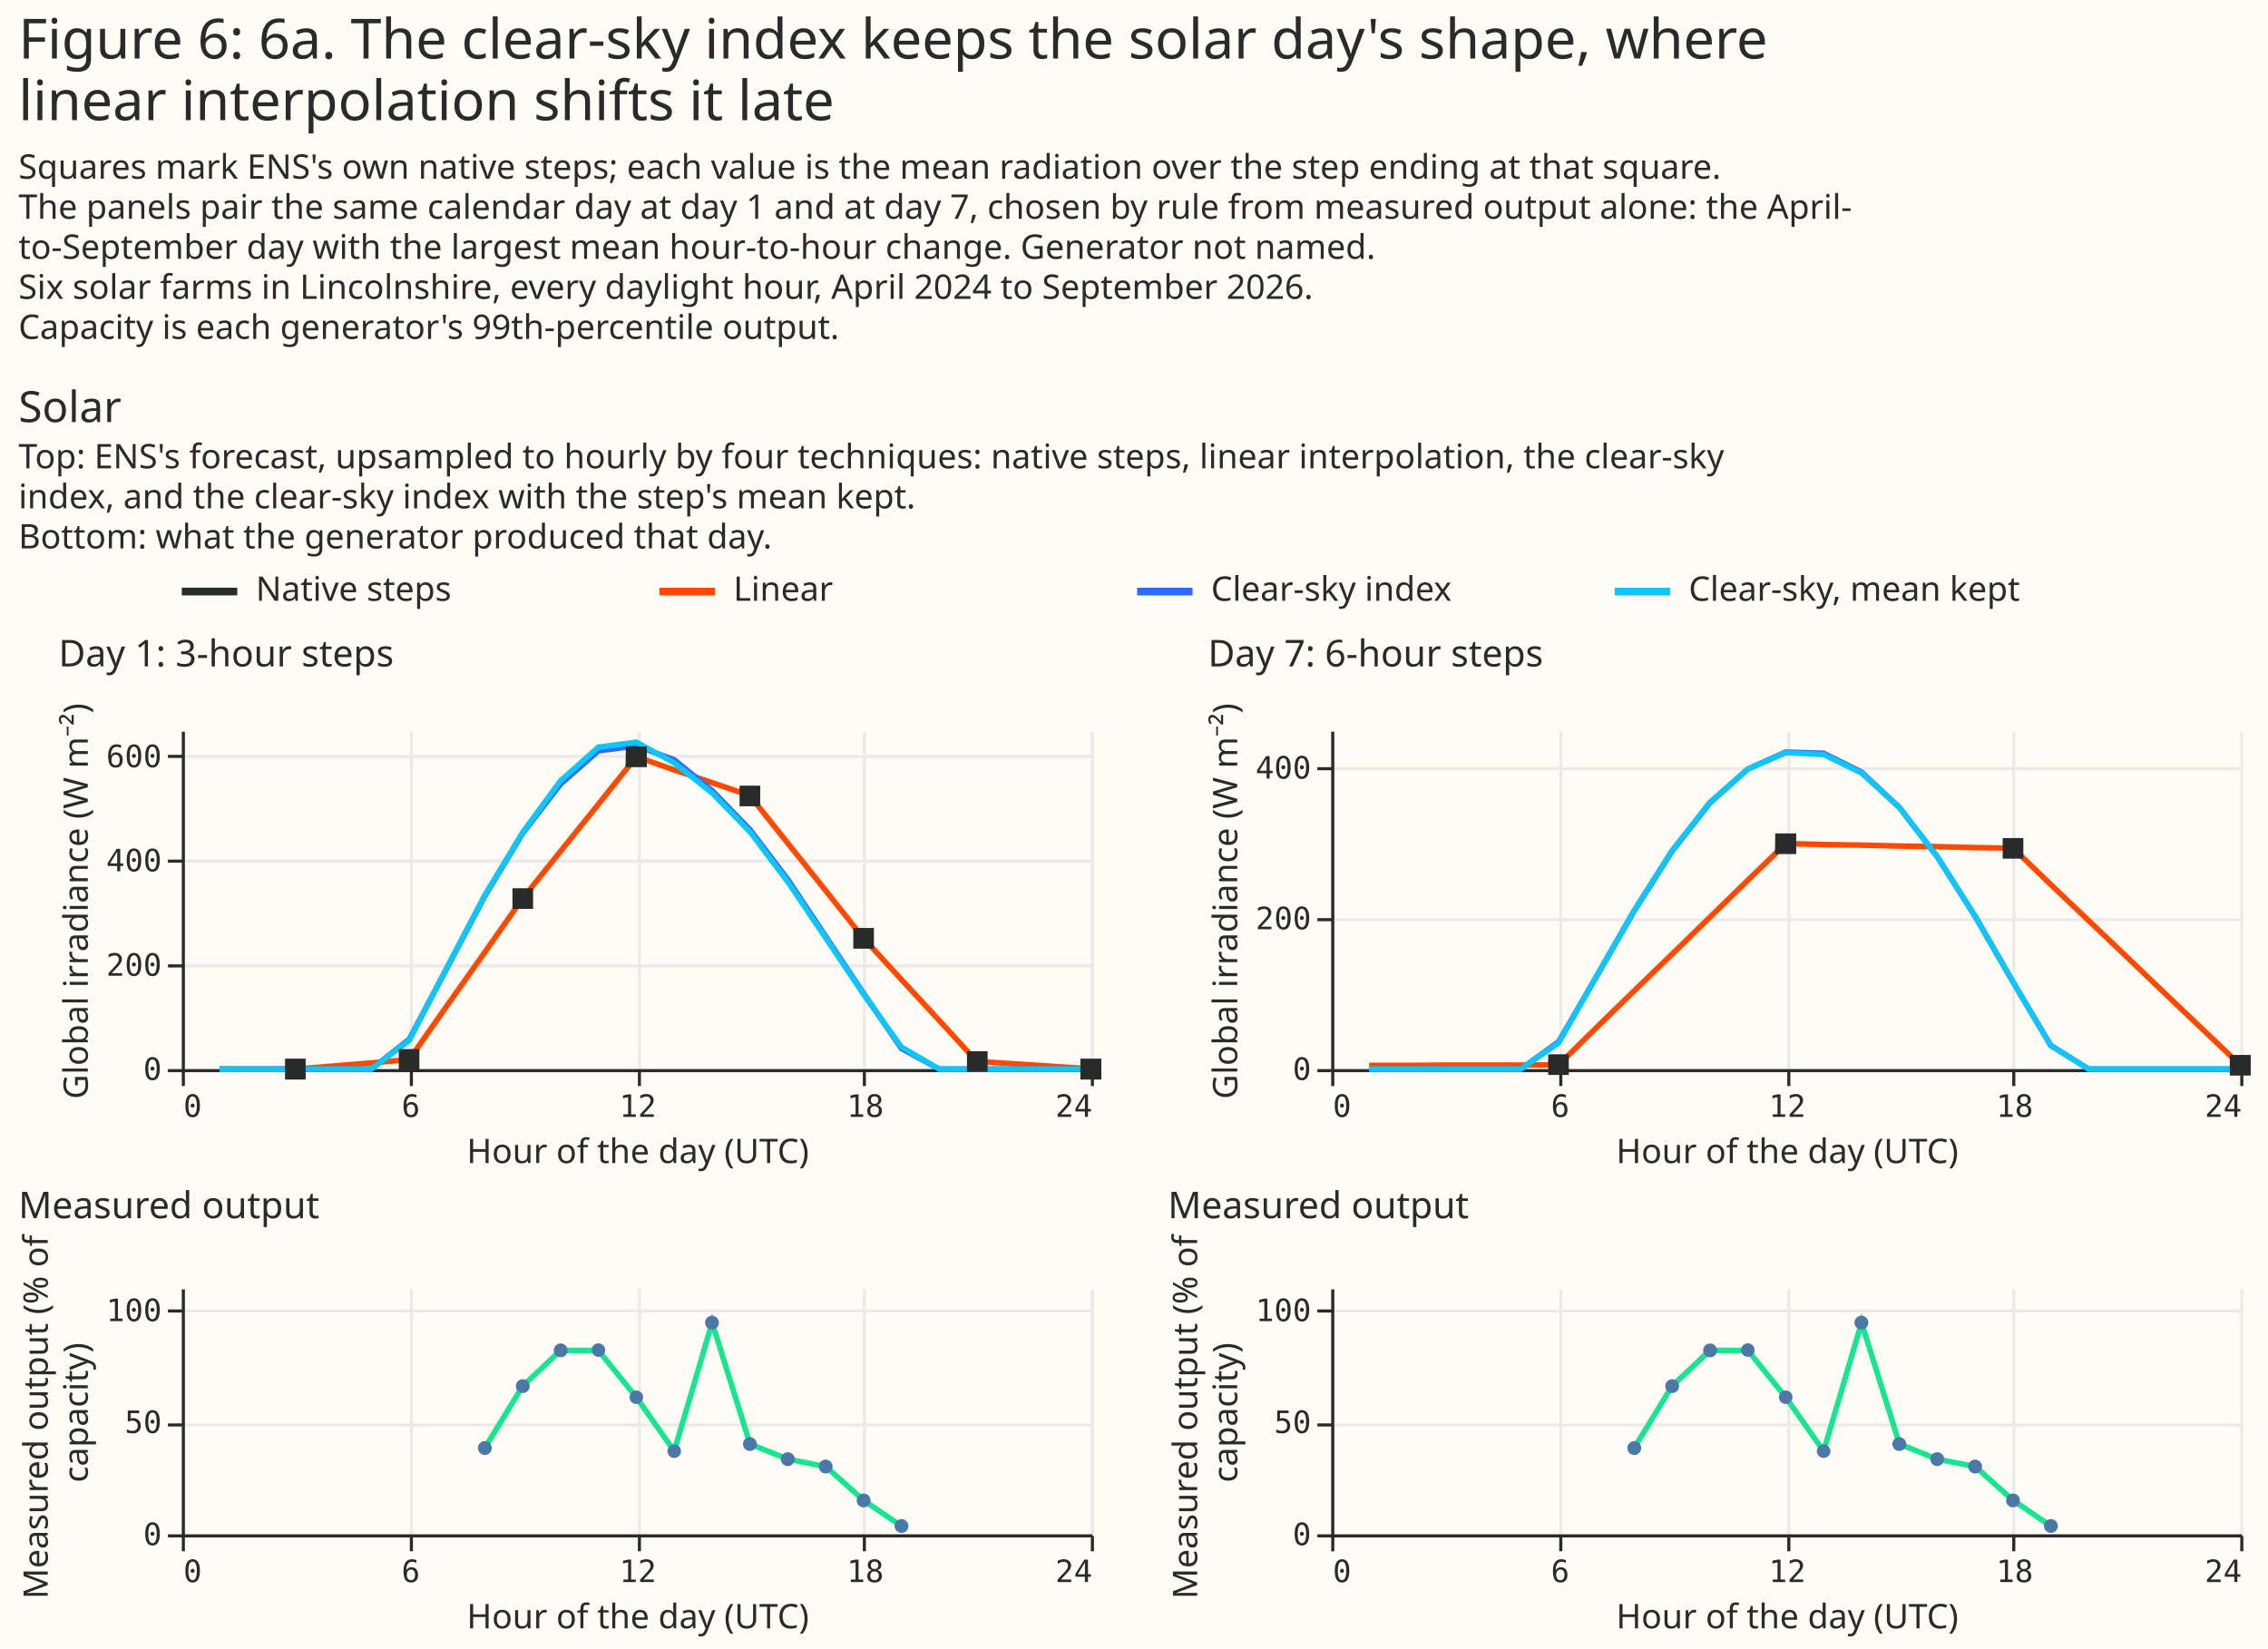
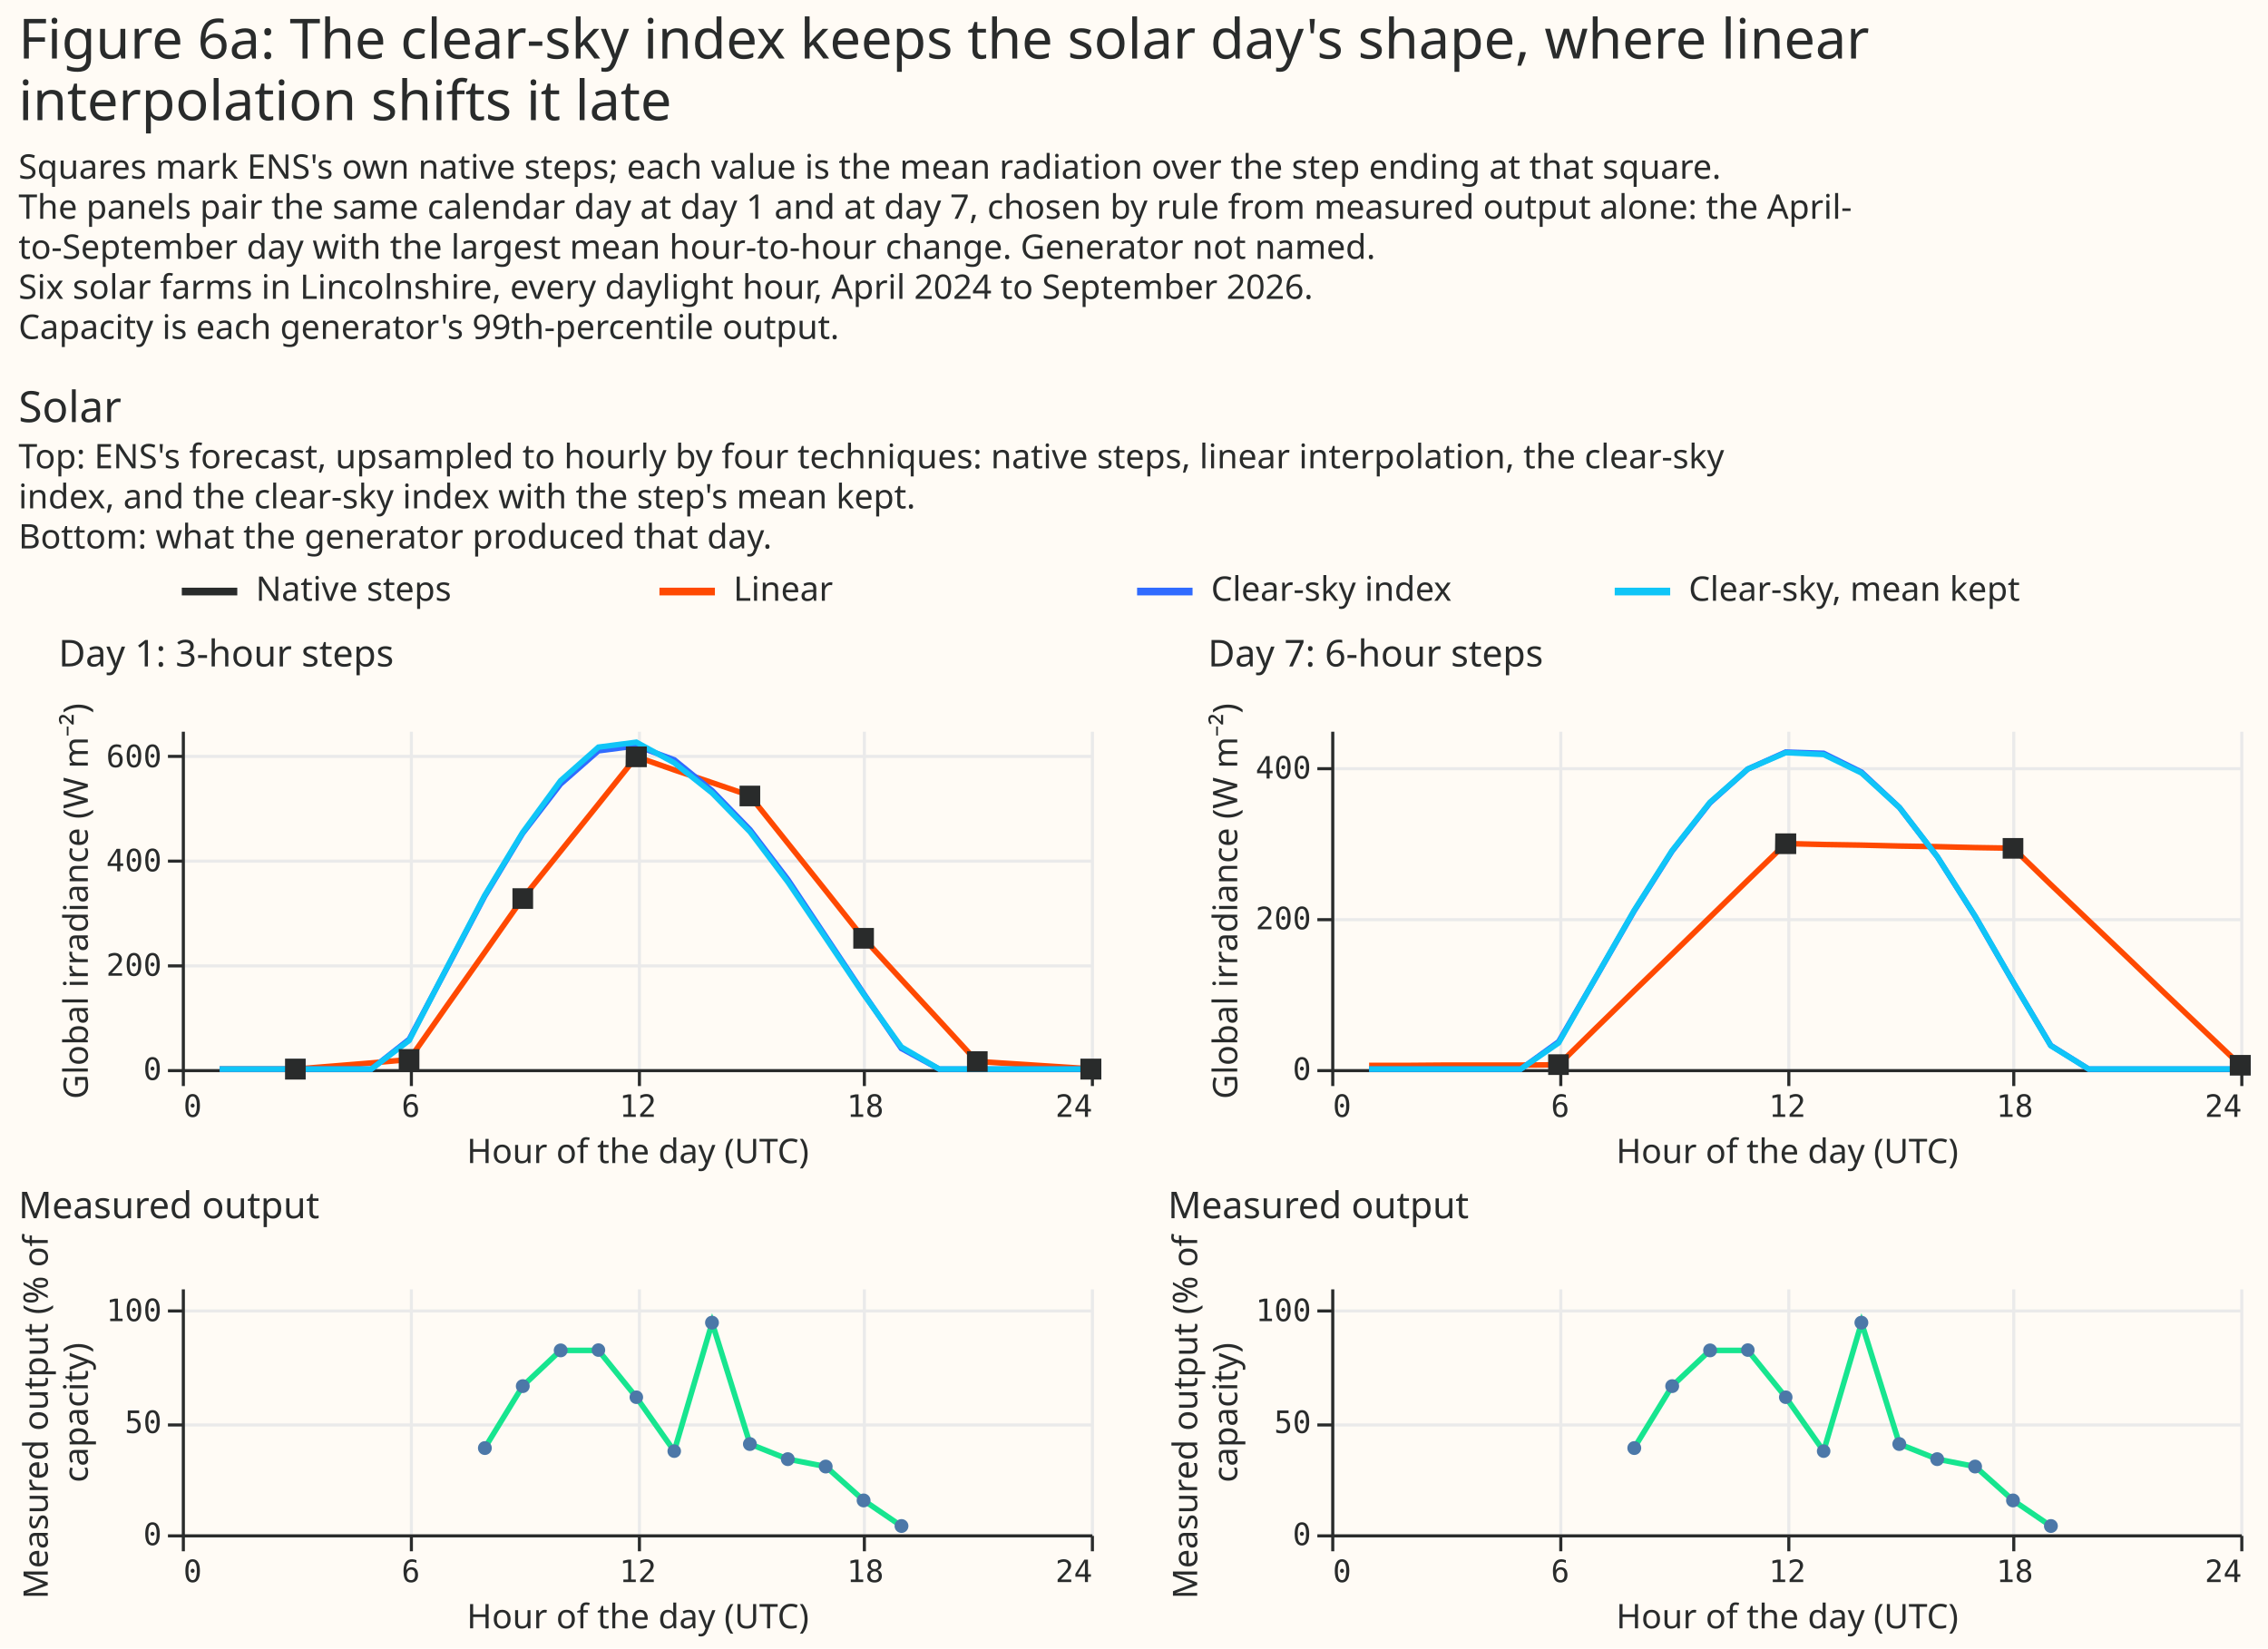
<svg xmlns="http://www.w3.org/2000/svg" width="736" height="535" class="marks" viewBox="0 0 736 535">
  <path fill="#fffbf5" d="M0 0h736v535H0z" />
  <g fill="none" stroke-miterlimit="10" aria-roledescription="group mark container" class="mark-group role-frame root">
    <g aria-roledescription="group mark container" class="mark-group role-scope concat_0_group">
      <g aria-roledescription="group mark container" class="mark-group role-scope concat_0_concat_0_group">
        <path fill="#fffbf5" d="M59 184h620v16H59Z" aria-hidden="true" class="background" />
        <g stroke-width="2.5" aria-hidden="true" class="mark-rule role-mark concat_0_concat_0_layer_0_marks">
          <path stroke="#292b2b" d="M59 192h18" />
          <path stroke="#ff4901" d="M214 192h18" />
          <path stroke="#306bff" d="M369 192h18" />
          <path stroke="#10c5f7" d="M524 192h18" />
        </g>
        <g fill="#292b2b" aria-roledescription="text mark container" class="mark-text role-mark concat_0_concat_0_layer_1_marks" font-family="Matter XH, DM Sans, sans-serif" font-size="11">
          <text aria-label="x: 0; label: Native steps" aria-roledescription="text mark" transform="translate(83 195)">Native steps</text>
          <text aria-label="x: 155; label: Linear" aria-roledescription="text mark" transform="translate(238 195)">Linear</text>
          <text aria-label="x: 310; label: Clear-sky index" aria-roledescription="text mark" transform="translate(393 195)">Clear-sky index</text>
          <text aria-label="x: 465; label: Clear-sky, mean kept" aria-roledescription="text mark" transform="translate(548 195)">Clear-sky, mean kept</text>
        </g>
      </g>
      <g aria-roledescription="group mark container" class="mark-group role-scope concat_0_concat_1_group">
        <g aria-roledescription="group mark container" class="mark-group role-scope concat_0_concat_1_concat_0_group">
          <g aria-roledescription="group mark container" class="mark-group role-scope concat_0_concat_1_concat_0_concat_0_group">
            <path fill="#fffbf5" d="M59 237h295v110H59Z" aria-hidden="true" class="background" />
            <g aria-hidden="true" class="mark-group role-axis">
              <path stroke="#eaeaea" d="M59.5 237.5v110m74-110v110m74-110v110m73-110v110m74-110v110" class="mark-rule role-axis-grid" pointer-events="none" />
            </g>
            <g aria-hidden="true" class="mark-group role-axis">
              <path stroke="#eaeaea" d="M59.5 347.5h295m-295-34h295m-295-34h295m-295-34h295" class="mark-rule role-axis-grid" pointer-events="none" />
            </g>
            <g aria-label="X-axis titled 'Hour of the day (UTC)' for a linear scale with values from 0 to 24" aria-roledescription="axis" class="mark-group role-axis" pointer-events="none">
              <path stroke="#292b2b" d="M59.5 347.5v5m74-5v5m74-5v5m73-5v5m74-5v5" class="mark-rule role-axis-tick" />
              <g fill="#292b2b" class="mark-text role-axis-label" font-family="Matter Semi Mono, Roboto Mono, monospace" font-size="10">
                <text transform="translate(59.5 362.5)">0</text>
                <text text-anchor="middle" transform="translate(133.3 362.5)">6</text>
                <text text-anchor="middle" transform="translate(207 362.5)">12</text>
                <text text-anchor="middle" transform="translate(280.8 362.5)">18</text>
                <text text-anchor="end" transform="translate(354.5 362.5)">24</text>
              </g>
              <path stroke="#292b2b" d="M59.5 347.5h295" class="mark-rule role-axis-domain" />
              <text fill="#292b2b" class="mark-text role-axis-title" font-family="Matter XH, DM Sans, sans-serif" font-size="11" text-anchor="middle" transform="translate(207 377.5)">Hour of the day (UTC)</text>
            </g>
            <g aria-label="Y-axis titled 'Global irradiance (W m⁻²)' for a linear scale with values from 0 to 650" aria-roledescription="axis" class="mark-group role-axis" pointer-events="none">
              <path stroke="#292b2b" d="M59.5 347.5h-5m5-34h-5m5-34h-5m5-34h-5" class="mark-rule role-axis-tick" />
              <g fill="#292b2b" class="mark-text role-axis-label" font-family="Matter Semi Mono, Roboto Mono, monospace" font-size="10" text-anchor="end">
                <text transform="translate(52.5 350.5)">0</text>
                <text transform="translate(52.5 316.7)">200</text>
                <text transform="translate(52.5 282.8)">400</text>
                <text transform="translate(52.5 249)">600</text>
              </g>
              <path stroke="#292b2b" d="M59.5 347.5v-110" class="mark-rule role-axis-domain" />
              <text fill="#292b2b" class="mark-text role-axis-title" font-family="Matter XH, DM Sans, sans-serif" font-size="11" text-anchor="middle" transform="rotate(-90 160.5 132)">Global irradiance (W m⁻²)</text>
            </g>
            <g aria-roledescription="group mark container" class="mark-group role-scope concat_0_concat_1_concat_0_concat_0_layer_0_pathgroup">
              <path d="M59 237h295v110H59Z" aria-hidden="true" class="background" />
              <path stroke="#ff4901" stroke-width="1.8" d="M71.3 347h24.6l12.3-1 12.3-1 12.3-1.1 12.2-17.4 12.3-17.4 12.3-17.5 12.3-15.3 12.3-15.3 12.3-15.4 12.3 4.3L231 254l12.3 4.2 12.3 15.4 12.3 15.4 12.3 15.5 12.2 13.3 12.3 13.3 12.3 13.4 12.3.8 12.3.8 12.3.8" aria-hidden="true" class="mark-line role-mark concat_0_concat_1_concat_0_concat_0_layer_0_marks" />
              <path d="M59 237h295v110H59Z" aria-hidden="true" class="background" />
              <path stroke="#306bff" stroke-width="1.8" d="M71.3 347h49.2l12.3-9.7 12.2-23 12.3-23.4 12.3-20.4 12.3-16 12.3-10.8 12.3-1.6 12.3 4.5 12.3 10 12.3 12.7 12.3 16.2L268 304l12.3 18.5 12.2 17.8 12.3 6.7H354" aria-hidden="true" class="mark-line role-mark concat_0_concat_1_concat_0_concat_0_layer_0_marks" />
              <path d="M59 237h295v110H59Z" aria-hidden="true" class="background" />
              <path stroke="#10c5f7" stroke-width="1.8" d="M71.3 347h49.2l12.3-9.3 12.2-23.6 12.3-23.5 12.3-20.4 12.3-16.8 12.3-10.9 12.3-1.6 12.3 6.7 12.3 9.8 12.3 12.6 12.3 16.3 12.3 18.2 12.3 18.3 12.2 17 12.3 7.2H354" aria-hidden="true" class="mark-line role-mark concat_0_concat_1_concat_0_concat_0_layer_0_marks" />
            </g>
            <path fill="#292b2b" d="M92.5 343.6h6.7v6.8h-6.7Zm36.9-3.1h6.7v6.8h-6.7Zm73.7-98.2h6.8v6.7H203Zm-36.8 46h6.7v6.7h-6.7Zm110.6 12.9h6.7v6.7h-6.7ZM240 255h6.7v6.7H240Zm73.8 86.2h6.7v6.7h-6.7Zm36.8 2.4h6.8v6.8h-6.8Z" aria-hidden="true" class="mark-symbol role-mark concat_0_concat_1_concat_0_concat_0_layer_1_marks" />
            <g class="mark-group role-title">
              <text fill="#292b2b" aria-label="Title text 'Day 1: 3-hour steps'" aria-roledescription="title" class="mark-text role-title-text" font-family="Matter XH, DM Sans, sans-serif" font-size="12" pointer-events="none" transform="translate(19 216.3)">Day 1: 3-hour steps</text>
            </g>
          </g>
          <g aria-roledescription="group mark container" class="mark-group role-scope concat_0_concat_1_concat_0_concat_1_group">
            <path fill="#fffbf5" d="M59 418h295v80H59Z" aria-hidden="true" class="background" />
            <g aria-hidden="true" class="mark-group role-axis">
              <path stroke="#eaeaea" d="M59.5 418.5v80m74-80v80m74-80v80m73-80v80m74-80v80" class="mark-rule role-axis-grid" pointer-events="none" />
            </g>
            <g aria-hidden="true" class="mark-group role-axis">
              <path stroke="#eaeaea" d="M59.5 498.5h295m-295-36h295m-295-37h295" class="mark-rule role-axis-grid" pointer-events="none" />
            </g>
            <g aria-label="X-axis titled 'Hour of the day (UTC)' for a linear scale with values from 0 to 24" aria-roledescription="axis" class="mark-group role-axis" pointer-events="none">
              <path stroke="#292b2b" d="M59.5 498.5v5m74-5v5m74-5v5m73-5v5m74-5v5" class="mark-rule role-axis-tick" />
              <g fill="#292b2b" class="mark-text role-axis-label" font-family="Matter Semi Mono, Roboto Mono, monospace" font-size="10">
                <text transform="translate(59.5 513.5)">0</text>
                <text text-anchor="middle" transform="translate(133.3 513.5)">6</text>
                <text text-anchor="middle" transform="translate(207 513.5)">12</text>
                <text text-anchor="middle" transform="translate(280.8 513.5)">18</text>
                <text text-anchor="end" transform="translate(354.5 513.5)">24</text>
              </g>
              <path stroke="#292b2b" d="M59.5 498.5h295" class="mark-rule role-axis-domain" />
              <text fill="#292b2b" class="mark-text role-axis-title" font-family="Matter XH, DM Sans, sans-serif" font-size="11" text-anchor="middle" transform="translate(207 528.5)">Hour of the day (UTC)</text>
            </g>
            <g aria-label="Y-axis titled 'Measured output (% of capacity)' for a linear scale with values from 0 to 110" aria-roledescription="axis" class="mark-group role-axis" pointer-events="none">
              <path stroke="#292b2b" d="M59.5 498.5h-5m5-36h-5m5-37h-5" class="mark-rule role-axis-tick" />
              <g fill="#292b2b" class="mark-text role-axis-label" font-family="Matter Semi Mono, Roboto Mono, monospace" font-size="10" text-anchor="end">
                <text transform="translate(52.5 501.5)">0</text>
                <text transform="translate(52.5 465.1)">50</text>
                <text transform="translate(52.5 428.8)">100</text>
              </g>
              <path stroke="#292b2b" d="M59.5 498.5v-80" class="mark-rule role-axis-domain" />
              <text fill="#292b2b" class="mark-text role-axis-title" font-family="Matter XH, DM Sans, sans-serif" font-size="11" text-anchor="middle" transform="rotate(-90 237 221.5)">
                <tspan>Measured output (% of</tspan>
                <tspan x="0" dy="13">capacity)</tspan>
              </text>
            </g>
            <path stroke="#17e58f" stroke-width="1.8" d="m157.3 470 12.3-20.1 12.3-11.6h12.3l12.3 15.2 12.3 17.5 12.3-41.7 12.3 39.4 12.3 4.9L268 476l12.3 11 12.2 8.3" aria-hidden="true" class="mark-line role-mark concat_0_concat_1_concat_0_concat_1_layer_0_marks" />
            <path fill="#4c78a8" d="M196.4 438.2a2.2 2.2 0 1 1-4.4 0 2.2 2.2 0 1 1 4.4 0m12.3 15.3a2.2 2.2 0 1 1-4.4 0 2.2 2.2 0 1 1 4.4 0m24.6-24.2a2.2 2.2 0 1 1-4.5 0 2.2 2.2 0 1 1 4.5 0m24.6 44.3a2.2 2.2 0 1 1-4.5 0 2.2 2.2 0 1 1 4.5 0m36.9 21.7a2.2 2.2 0 1 1-4.5 0 2.2 2.2 0 1 1 4.5 0M159.6 470a2.2 2.2 0 1 1-4.5 0 2.2 2.2 0 1 1 4.5 0m110.6 6a2.2 2.2 0 1 1-4.5 0 2.2 2.2 0 1 1 4.5 0m12.3 11a2.2 2.2 0 1 1-4.5 0 2.2 2.2 0 1 1 4.5 0m-110.6-37.1a2.2 2.2 0 1 1-4.5 0 2.2 2.2 0 1 1 4.5 0M221 471a2.2 2.2 0 1 1-4.4 0 2.2 2.2 0 1 1 4.4 0m24.6-2.3a2.2 2.2 0 1 1-4.5 0 2.2 2.2 0 1 1 4.5 0m-61.4-30.4a2.2 2.2 0 1 1-4.5 0 2.2 2.2 0 1 1 4.5 0" aria-hidden="true" class="mark-symbol role-mark concat_0_concat_1_concat_0_concat_1_layer_1_marks" />
            <g class="mark-group role-title">
              <text fill="#292b2b" aria-label="Title text 'Measured output'" aria-roledescription="title" class="mark-text role-title-text" font-family="Matter XH, DM Sans, sans-serif" font-size="12" pointer-events="none" transform="translate(6 395.4)">Measured output</text>
            </g>
          </g>
        </g>
        <g aria-roledescription="group mark container" class="mark-group role-scope concat_0_concat_1_concat_1_group">
          <g aria-roledescription="group mark container" class="mark-group role-scope concat_0_concat_1_concat_1_concat_0_group">
            <path fill="#fffbf5" d="M432 237h295v110H432Z" aria-hidden="true" class="background" />
            <g aria-hidden="true" class="mark-group role-axis">
              <path stroke="#eaeaea" d="M432.5 237.5v110m74-110v110m74-110v110m73-110v110m74-110v110" class="mark-rule role-axis-grid" pointer-events="none" />
            </g>
            <g aria-hidden="true" class="mark-group role-axis">
              <path stroke="#eaeaea" d="M432.5 347.5h295m-295-49h295m-295-49h295" class="mark-rule role-axis-grid" pointer-events="none" />
            </g>
            <g aria-label="X-axis titled 'Hour of the day (UTC)' for a linear scale with values from 0 to 24" aria-roledescription="axis" class="mark-group role-axis" pointer-events="none">
              <path stroke="#292b2b" d="M432.5 347.5v5m74-5v5m74-5v5m73-5v5m74-5v5" class="mark-rule role-axis-tick" />
              <g fill="#292b2b" class="mark-text role-axis-label" font-family="Matter Semi Mono, Roboto Mono, monospace" font-size="10">
                <text transform="translate(432.5 362.5)">0</text>
                <text text-anchor="middle" transform="translate(506.3 362.5)">6</text>
                <text text-anchor="middle" transform="translate(580 362.5)">12</text>
                <text text-anchor="middle" transform="translate(653.8 362.5)">18</text>
                <text text-anchor="end" transform="translate(727.5 362.5)">24</text>
              </g>
              <path stroke="#292b2b" d="M432.5 347.5h295" class="mark-rule role-axis-domain" />
              <text fill="#292b2b" class="mark-text role-axis-title" font-family="Matter XH, DM Sans, sans-serif" font-size="11" text-anchor="middle" transform="translate(580 377.5)">Hour of the day (UTC)</text>
            </g>
            <g aria-label="Y-axis titled 'Global irradiance (W m⁻²)' for a linear scale with values from 0 to 450" aria-roledescription="axis" class="mark-group role-axis" pointer-events="none">
              <path stroke="#292b2b" d="M432.5 347.5h-5m5-49h-5m5-49h-5" class="mark-rule role-axis-tick" />
              <g fill="#292b2b" class="mark-text role-axis-label" font-family="Matter Semi Mono, Roboto Mono, monospace" font-size="10" text-anchor="end">
                <text transform="translate(425.5 350.5)">0</text>
                <text transform="translate(425.5 301.6)">200</text>
                <text transform="translate(425.5 252.7)">400</text>
              </g>
              <path stroke="#292b2b" d="M432.5 347.5v-110" class="mark-rule role-axis-domain" />
              <text fill="#292b2b" class="mark-text role-axis-title" font-family="Matter XH, DM Sans, sans-serif" font-size="11" text-anchor="middle" transform="rotate(-90 347 -54.5)">Global irradiance (W m⁻²)</text>
            </g>
            <g aria-roledescription="group mark container" class="mark-group role-scope concat_0_concat_1_concat_1_concat_0_layer_0_pathgroup">
              <path d="M432 237h295v110H432Z" aria-hidden="true" class="background" />
              <path stroke="#ff4901" stroke-width="1.8" d="M444.3 345.8h12.3l12.3-.1h24.6l12.3-.1 12.2-12 12.3-12 12.3-11.9 12.3-12 12.3-12 12.3-11.9 12.3.3 12.3.2 12.3.3 12.3.2 12.3.3 12.3.2 12.2 11.8 12.3 11.7 12.3 11.7 12.3 11.8 12.3 11.7 12.3 11.7" aria-hidden="true" class="mark-line role-mark concat_0_concat_1_concat_1_concat_0_layer_0_marks" />
              <path d="M432 237h295v110H432Z" aria-hidden="true" class="background" />
              <path stroke="#306bff" stroke-width="1.8" d="M444.3 347h49.2l12.3-8.9 12.2-21 12.3-21.4 12.3-19.4 12.3-15.7 12.3-11 12.3-5.5 12.3.4 12.3 6.1 12.3 11.5 12.3 16 12.3 19.4 12.3 21.3 12.2 20.5 12.3 7.7H727" aria-hidden="true" class="mark-line role-mark concat_0_concat_1_concat_1_concat_0_layer_0_marks" />
              <path d="M432 237h295v110H432Z" aria-hidden="true" class="background" />
              <path stroke="#10c5f7" stroke-width="1.8" d="M444.3 347h49.2l12.3-8.5L518 317l12.3-21.5 12.3-19.4 12.3-15.7 12.3-10.8 12.3-5.3 12.3.6 12.3 6 12.3 11.2 12.3 16 12.3 19.3 12.3 21.4 12.2 20.6 12.3 7.6H727" aria-hidden="true" class="mark-line role-mark concat_0_concat_1_concat_1_concat_0_layer_0_marks" />
            </g>
            <path fill="#292b2b" d="M502.4 342.2h6.7v6.7h-6.7ZM649.9 272h6.7v6.7h-6.7Zm73.7 70.4h6.8v6.7h-6.8Zm-147.5-71.9h6.8v6.7H576Z" aria-hidden="true" class="mark-symbol role-mark concat_0_concat_1_concat_1_concat_0_layer_1_marks" />
            <g class="mark-group role-title">
              <text fill="#292b2b" aria-label="Title text 'Day 7: 6-hour steps'" aria-roledescription="title" class="mark-text role-title-text" font-family="Matter XH, DM Sans, sans-serif" font-size="12" pointer-events="none" transform="translate(392 216.3)">Day 7: 6-hour steps</text>
            </g>
          </g>
          <g aria-roledescription="group mark container" class="mark-group role-scope concat_0_concat_1_concat_1_concat_1_group">
            <path fill="#fffbf5" d="M432 418h295v80H432Z" aria-hidden="true" class="background" />
            <g aria-hidden="true" class="mark-group role-axis">
              <path stroke="#eaeaea" d="M432.5 418.5v80m74-80v80m74-80v80m73-80v80m74-80v80" class="mark-rule role-axis-grid" pointer-events="none" />
            </g>
            <g aria-hidden="true" class="mark-group role-axis">
              <path stroke="#eaeaea" d="M432.5 498.5h295m-295-36h295m-295-37h295" class="mark-rule role-axis-grid" pointer-events="none" />
            </g>
            <g aria-label="X-axis titled 'Hour of the day (UTC)' for a linear scale with values from 0 to 24" aria-roledescription="axis" class="mark-group role-axis" pointer-events="none">
              <path stroke="#292b2b" d="M432.5 498.5v5m74-5v5m74-5v5m73-5v5m74-5v5" class="mark-rule role-axis-tick" />
              <g fill="#292b2b" class="mark-text role-axis-label" font-family="Matter Semi Mono, Roboto Mono, monospace" font-size="10">
                <text transform="translate(432.5 513.5)">0</text>
                <text text-anchor="middle" transform="translate(506.3 513.5)">6</text>
                <text text-anchor="middle" transform="translate(580 513.5)">12</text>
                <text text-anchor="middle" transform="translate(653.8 513.5)">18</text>
                <text text-anchor="end" transform="translate(727.5 513.5)">24</text>
              </g>
              <path stroke="#292b2b" d="M432.5 498.5h295" class="mark-rule role-axis-domain" />
              <text fill="#292b2b" class="mark-text role-axis-title" font-family="Matter XH, DM Sans, sans-serif" font-size="11" text-anchor="middle" transform="translate(580 528.5)">Hour of the day (UTC)</text>
            </g>
            <g aria-label="Y-axis titled 'Measured output (% of capacity)' for a linear scale with values from 0 to 110" aria-roledescription="axis" class="mark-group role-axis" pointer-events="none">
              <path stroke="#292b2b" d="M432.5 498.5h-5m5-36h-5m5-37h-5" class="mark-rule role-axis-tick" />
              <g fill="#292b2b" class="mark-text role-axis-label" font-family="Matter Semi Mono, Roboto Mono, monospace" font-size="10" text-anchor="end">
                <text transform="translate(425.5 501.5)">0</text>
                <text transform="translate(425.5 465.1)">50</text>
                <text transform="translate(425.5 428.8)">100</text>
              </g>
              <path stroke="#292b2b" d="M432.5 498.5v-80" class="mark-rule role-axis-domain" />
              <text fill="#292b2b" class="mark-text role-axis-title" font-family="Matter XH, DM Sans, sans-serif" font-size="11" text-anchor="middle" transform="rotate(-90 423.5 35)">
                <tspan>Measured output (% of</tspan>
                <tspan x="0" dy="13">capacity)</tspan>
              </text>
            </g>
            <path stroke="#17e58f" stroke-width="1.8" d="m530.3 470 12.3-20.1 12.3-11.6h12.3l12.3 15.2 12.3 17.5 12.3-41.7 12.3 39.4 12.3 4.9L641 476l12.3 11 12.2 8.3" aria-hidden="true" class="mark-line role-mark concat_0_concat_1_concat_1_concat_1_layer_0_marks" />
            <path fill="#4c78a8" d="M655.5 487a2.2 2.2 0 1 1-4.5 0 2.2 2.2 0 1 1 4.5 0m-86.1-48.8a2.2 2.2 0 1 1-4.4 0 2.2 2.2 0 1 1 4.4 0M594 471a2.2 2.2 0 1 1-4.4 0 2.2 2.2 0 1 1 4.4 0m-36.8-32.7a2.2 2.2 0 1 1-4.5 0 2.2 2.2 0 1 1 4.5 0m49.1-9a2.2 2.2 0 1 1-4.5 0 2.2 2.2 0 1 1 4.5 0m61.5 66a2.2 2.2 0 1 1-4.5 0 2.2 2.2 0 1 1 4.5 0m-49.2-26.6a2.2 2.2 0 1 1-4.5 0 2.2 2.2 0 1 1 4.5 0m12.3 4.9a2.2 2.2 0 1 1-4.5 0 2.2 2.2 0 1 1 4.5 0m12.3 2.4a2.2 2.2 0 1 1-4.5 0 2.2 2.2 0 1 1 4.5 0m-110.6-6a2.2 2.2 0 1 1-4.5 0 2.2 2.2 0 1 1 4.5 0m49.1-16.5a2.2 2.2 0 1 1-4.4 0 2.2 2.2 0 1 1 4.4 0m-36.8-3.6a2.2 2.2 0 1 1-4.5 0 2.2 2.2 0 1 1 4.5 0" aria-hidden="true" class="mark-symbol role-mark concat_0_concat_1_concat_1_concat_1_layer_1_marks" />
            <g class="mark-group role-title">
              <text fill="#292b2b" aria-label="Title text 'Measured output'" aria-roledescription="title" class="mark-text role-title-text" font-family="Matter XH, DM Sans, sans-serif" font-size="12" pointer-events="none" transform="translate(379 395.4)">Measured output</text>
            </g>
          </g>
        </g>
      </g>
      <g fill="#292b2b" class="mark-group role-title" font-family="Matter XH, DM Sans, sans-serif" pointer-events="none">
        <text aria-label="Title text 'Solar'" aria-roledescription="title" class="mark-text role-title-text" font-size="14" transform="translate(6 137)">Solar</text>
        <text aria-label="Subtitle text 'Top: ENS's forecast, upsampled to hourly by four techniques: native steps, linear interpolation, the clear-sky index, and the clear-sky index with the step's mean kept. Bottom: what the generator produced that day.'" aria-roledescription="subtitle" class="mark-text role-title-subtitle" font-size="11" transform="translate(6 152)">
          <tspan>Top: ENS's forecast, upsampled to hourly by four techniques: native steps, linear interpolation, the clear-sky</tspan>
          <tspan x="0" dy="13">index, and the clear-sky index with the step's mean kept.</tspan>
          <tspan x="0" dy="13">Bottom: what the generator produced that day.</tspan>
        </text>
      </g>
    </g>
    <g fill="#292b2b" class="mark-group role-title" font-family="Matter XH, DM Sans, sans-serif" pointer-events="none">
-       <text aria-label="Title text 'Figure 6: 6a. The clear-sky index keeps the solar day's shape, where linear interpolation shifts it late'" aria-roledescription="title" class="mark-text role-title-text" font-size="18" transform="translate(6 19)">
-         <tspan>Figure 6: 6a. The clear-sky index keeps the solar day's shape, where</tspan>
-         <tspan x="0" dy="20">linear interpolation shifts it late</tspan>
+       <text aria-label="Title text 'Figure 6a: The clear-sky index keeps the solar day's shape, where linear interpolation shifts it late'" aria-roledescription="title" class="mark-text role-title-text" font-size="18" transform="translate(6 19)">
+         <tspan>Figure 6a: The clear-sky index keeps the solar day's shape, where linear</tspan>
+         <tspan x="0" dy="20">interpolation shifts it late</tspan>
      </text>
      <text aria-label="Subtitle text 'Squares mark ENS's own native steps; each value is the mean radiation over the step ending at that square. The panels pair the same calendar day at day 1 and at day 7, chosen by rule from measured output alone: the April- to-September day with the largest mean hour-to-hour change. Generator not named. Six solar farms in Lincolnshire, every daylight hour, April 2024 to September 2026. Capacity is each generator's 99th-percentile output.'" aria-roledescription="subtitle" class="mark-text role-title-subtitle" font-size="11" transform="translate(6 58)">
        <tspan>Squares mark ENS's own native steps; each value is the mean radiation over the step ending at that square.</tspan>
        <tspan x="0" dy="13">The panels pair the same calendar day at day 1 and at day 7, chosen by rule from measured output alone: the April-</tspan>
        <tspan x="0" dy="13">to-September day with the largest mean hour-to-hour change. Generator not named.</tspan>
        <tspan x="0" dy="13">Six solar farms in Lincolnshire, every daylight hour, April 2024 to September 2026.</tspan>
        <tspan x="0" dy="13">Capacity is each generator's 99th-percentile output.</tspan>
      </text>
    </g>
  </g>
</svg>
